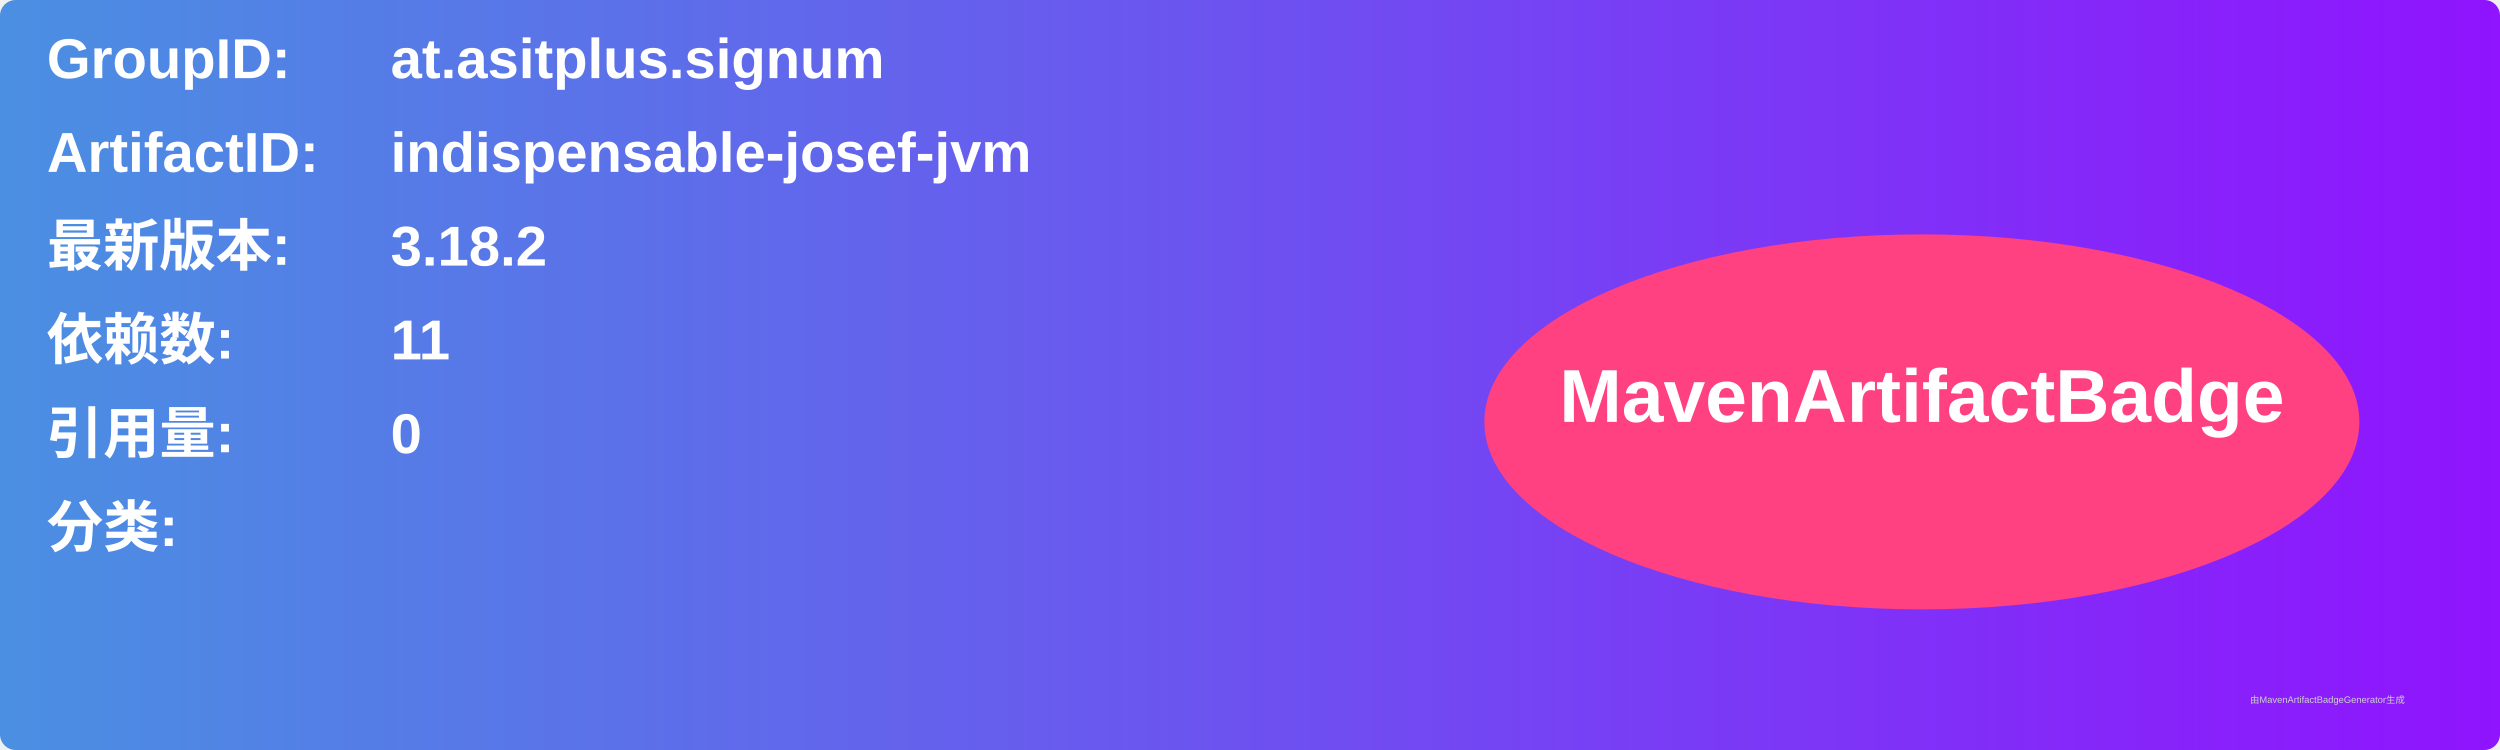
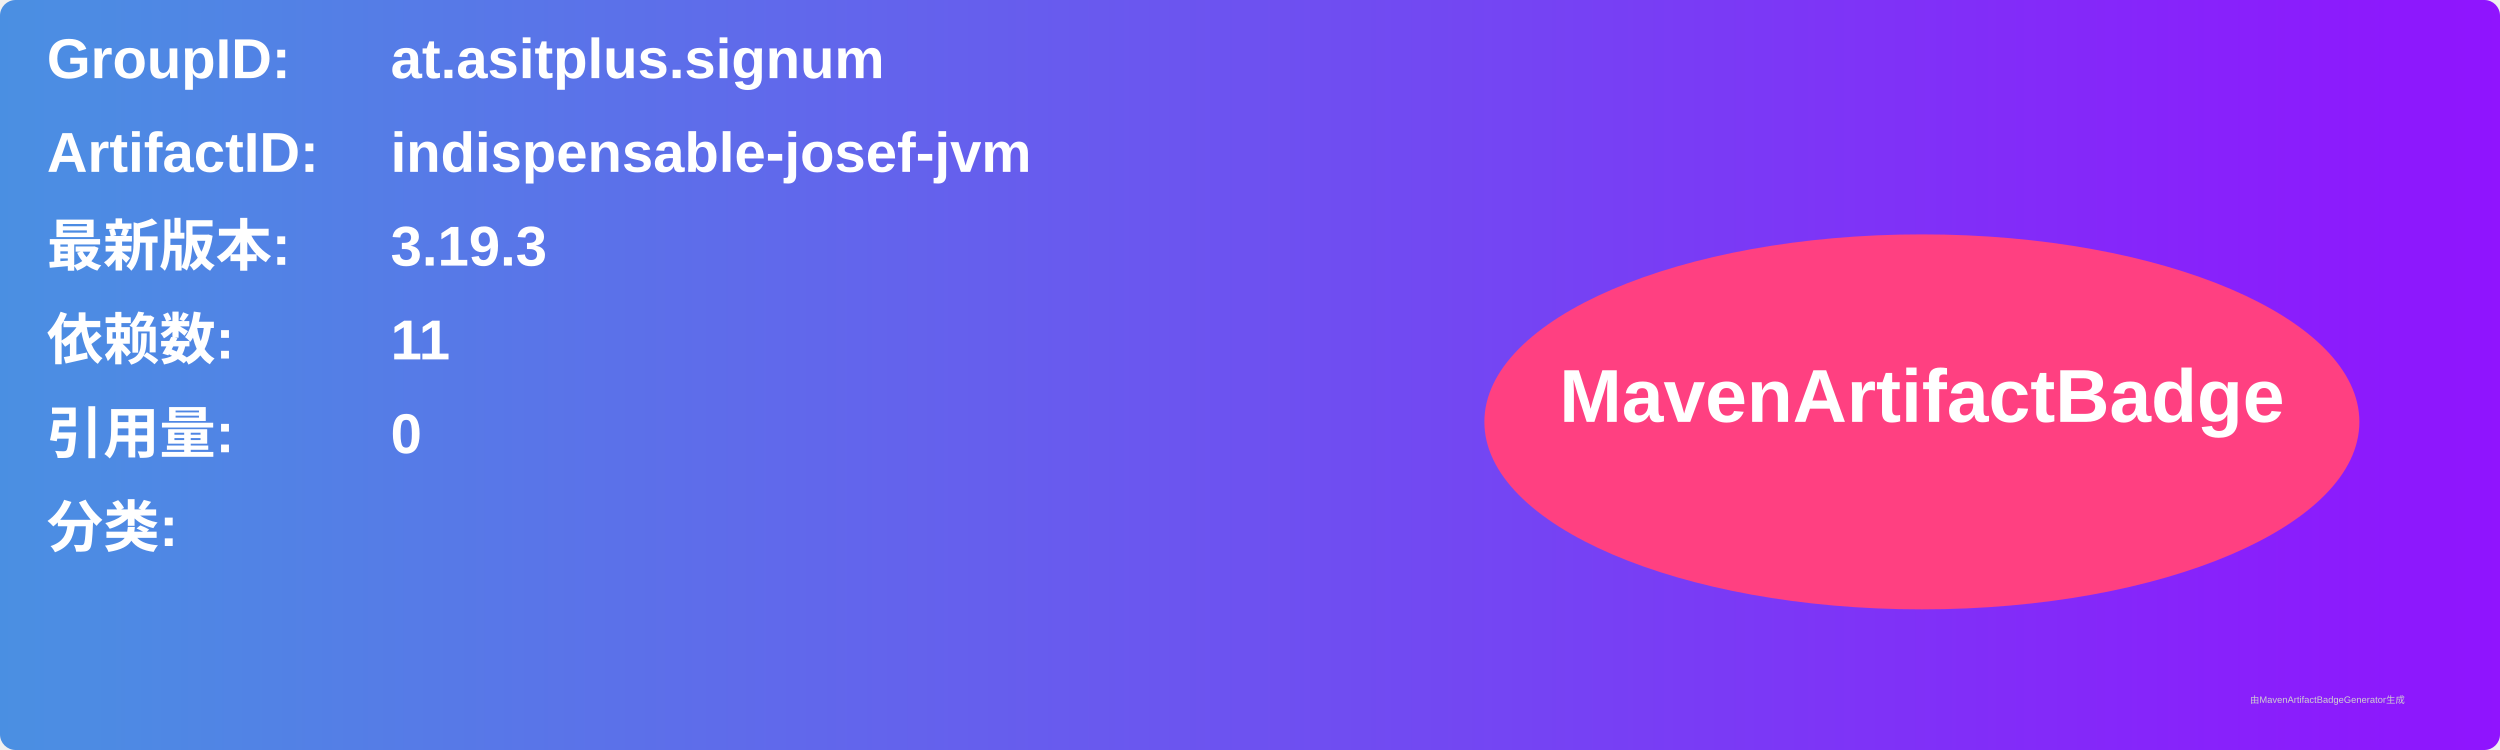
<svg xmlns="http://www.w3.org/2000/svg" width="800" height="240" viewBox="0 0 800 240">
  <linearGradient id="grad" x1="0%" y1="0%" x2="100%" y2="0%">
    <stop offset="0%" stop-color="#4a90e2" />
    <stop offset="100%" stop-color="#9013fe" />
  </linearGradient>
  <rect width="100%" height="100%" rx="5" ry="5" fill="url(#grad)" />
  <g transform="translate(15, 15)">
    <text x="0" y="10" font-family="Arial" font-size="18" fill="white" font-weight="bold" width="260">GroupID:</text>
    <text x="110" y="10" font-family="Arial" font-size="18" fill="white" font-weight="bold" width="460">at.asitplus.signum</text>
    <text x="0" y="40" font-family="Arial" font-size="18" fill="white" font-weight="bold" width="260">ArtifactID:</text>
    <text x="110" y="40" font-family="Arial" font-size="18" fill="white" font-weight="bold" width="460">indispensable-josef-jvm</text>
    <text x="0" y="70" font-family="Arial" font-size="18" fill="white" font-weight="bold">最新版本:</text>
    <text x="110" y="70" font-family="Arial" font-size="18" fill="white" font-weight="bold">
-       <tspan font-weight="bold">3.18.2</tspan>
+       <tspan font-weight="bold">3.19.3</tspan>
    </text>
    <text x="0" y="100" font-family="Arial" font-size="18" fill="white" font-weight="bold">依赖数: </text>
    <text x="110" y="100" font-family="Arial" font-size="18" fill="white">
      <tspan font-weight="bold">11</tspan>
    </text>
    <text x="0" y="130" font-family="Arial" font-size="18" fill="white" font-weight="bold">引用量: </text>
    <text x="110" y="130" font-family="Arial" font-size="18" fill="white">
      <tspan font-weight="bold">0</tspan>
    </text>
    <text x="0" y="160" font-family="Arial" font-size="18" fill="white" font-weight="bold">分类:</text>
    <text x="10" y="190" font-family="Arial" font-size="10" fill="white">
      <tspan font-weight="bold" />
    </text>
    <ellipse cx="600" cy="120" rx="140" ry="60" fill="#ff4081" />
    <text x="600" y="120" text-anchor="middle" font-family="Arial" font-size="24" fill="white" font-weight="bold">MavenArtifactBadge</text>
  </g>
  <text x="720" y="225" font-family="Arial" font-size="3" fill="#d0d0d0">由MavenArtifactBadgeGenerator生成</text>
</svg>
